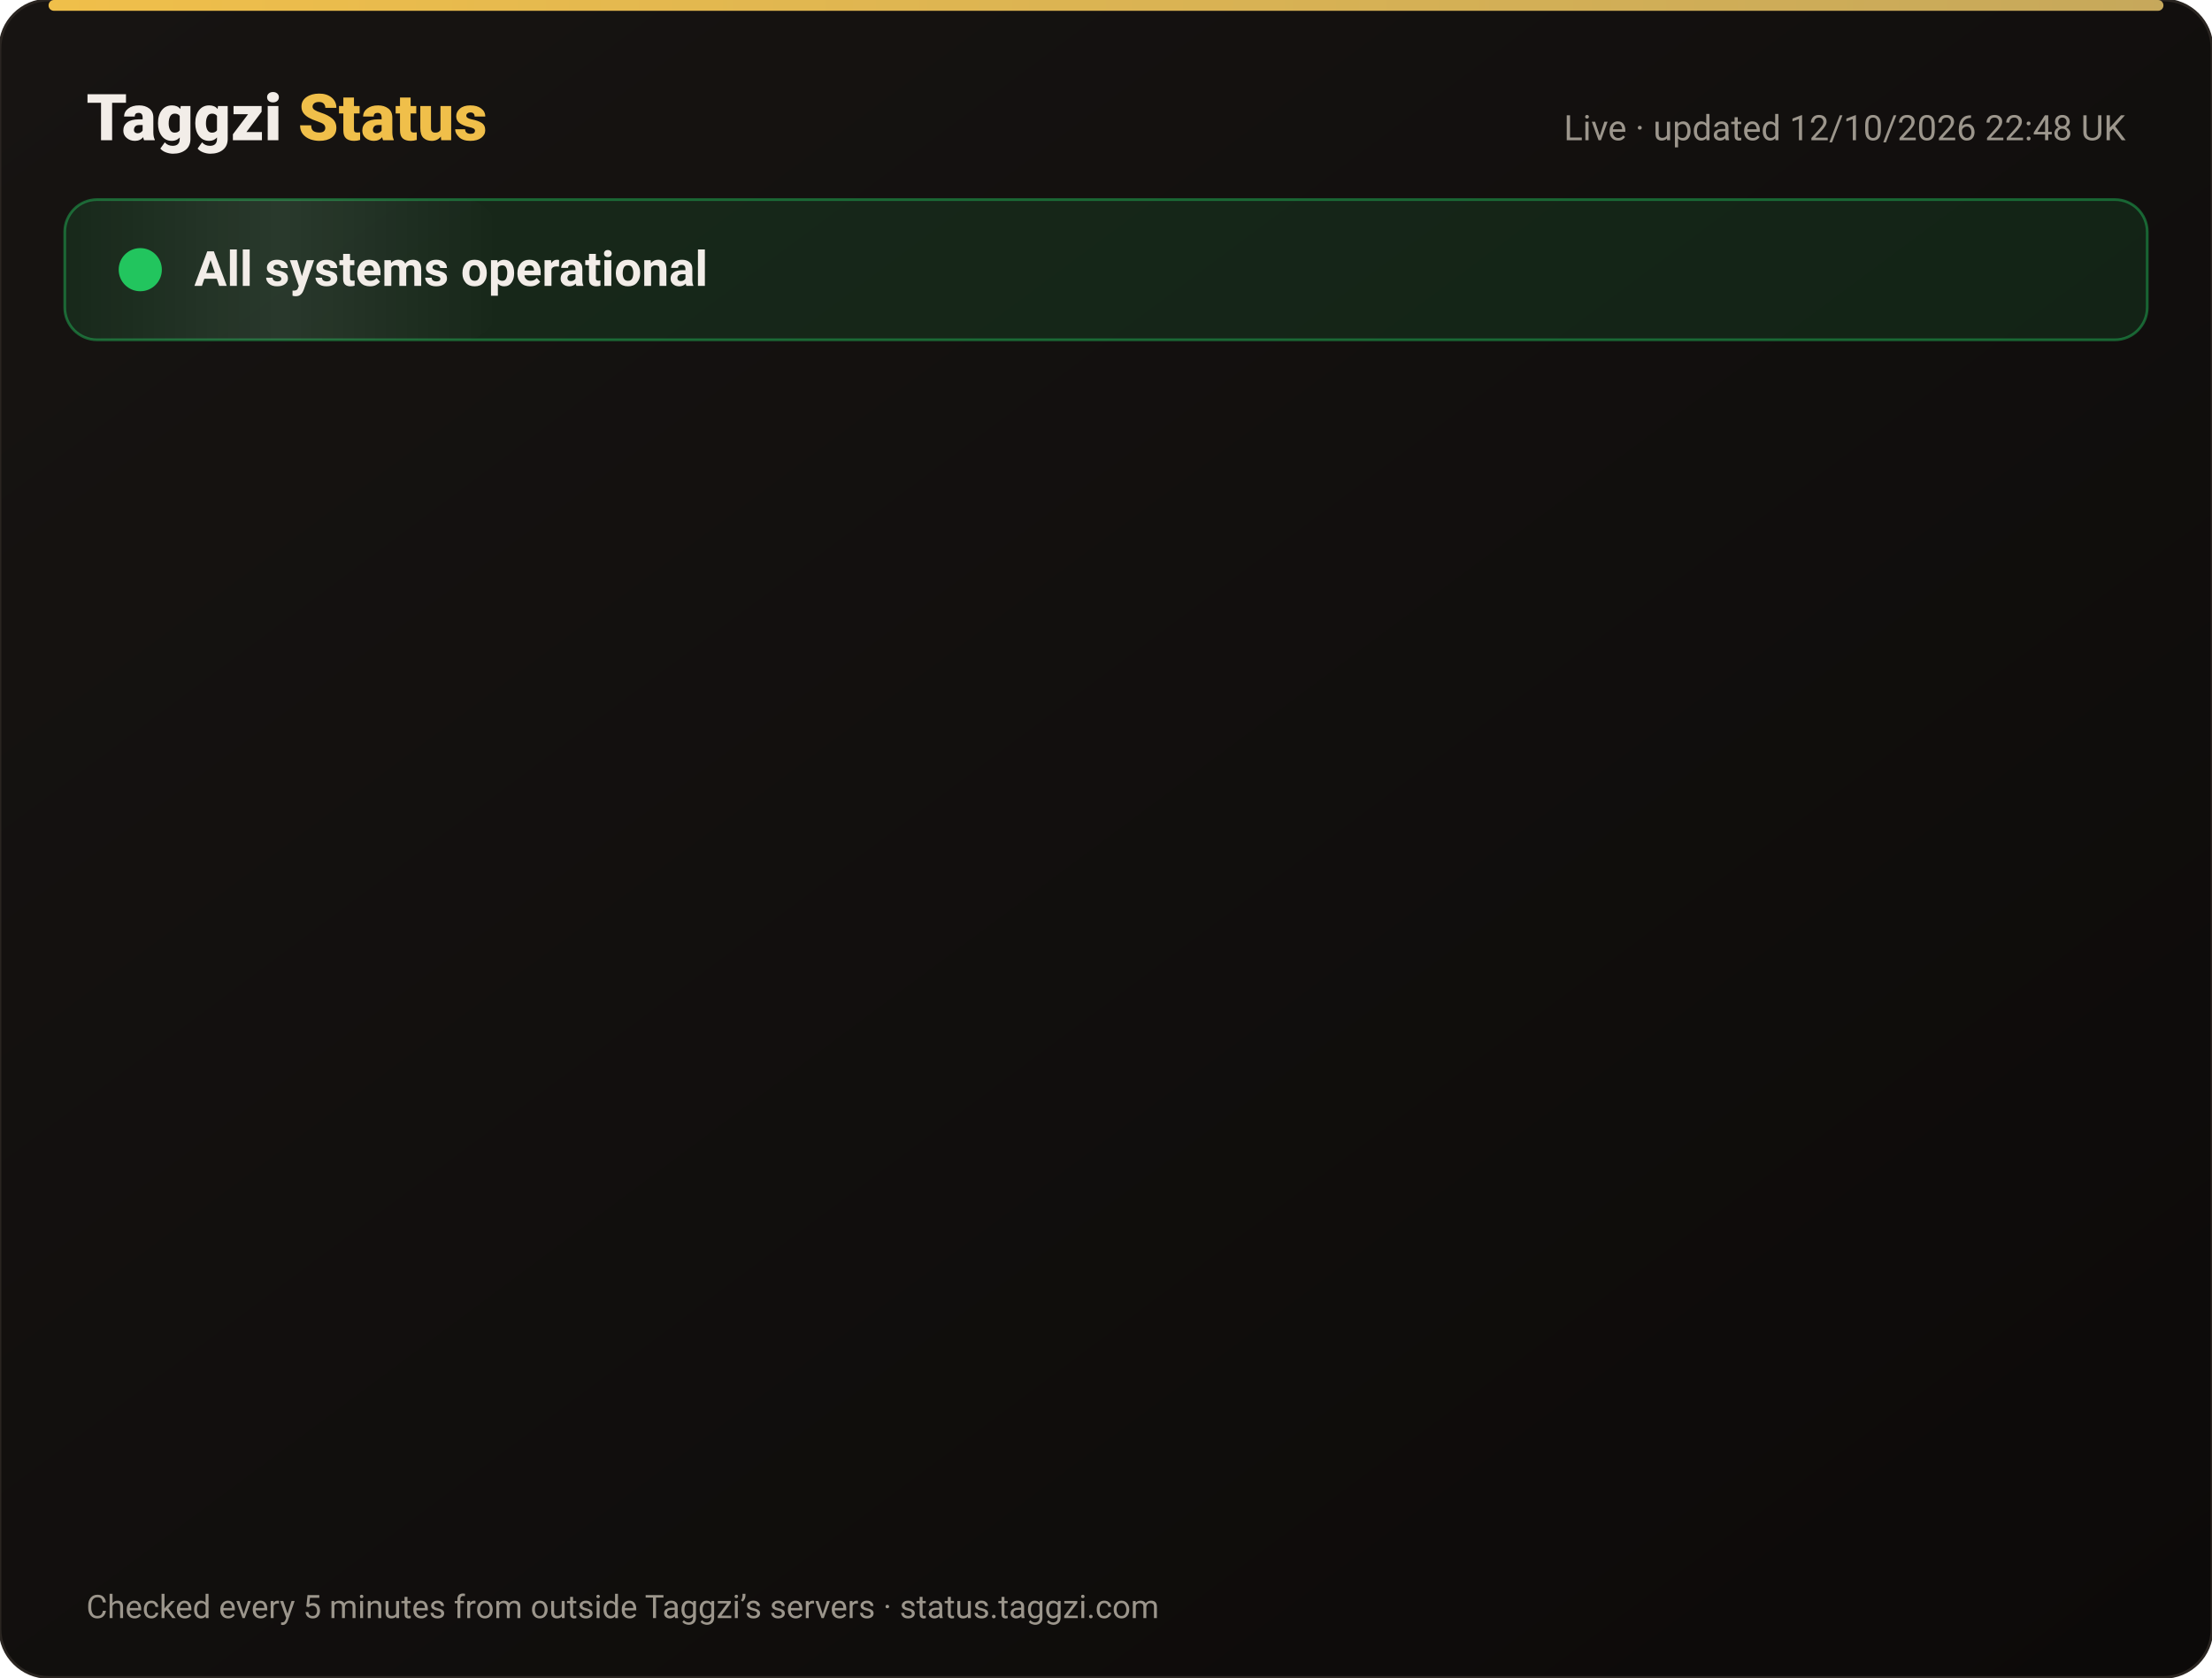
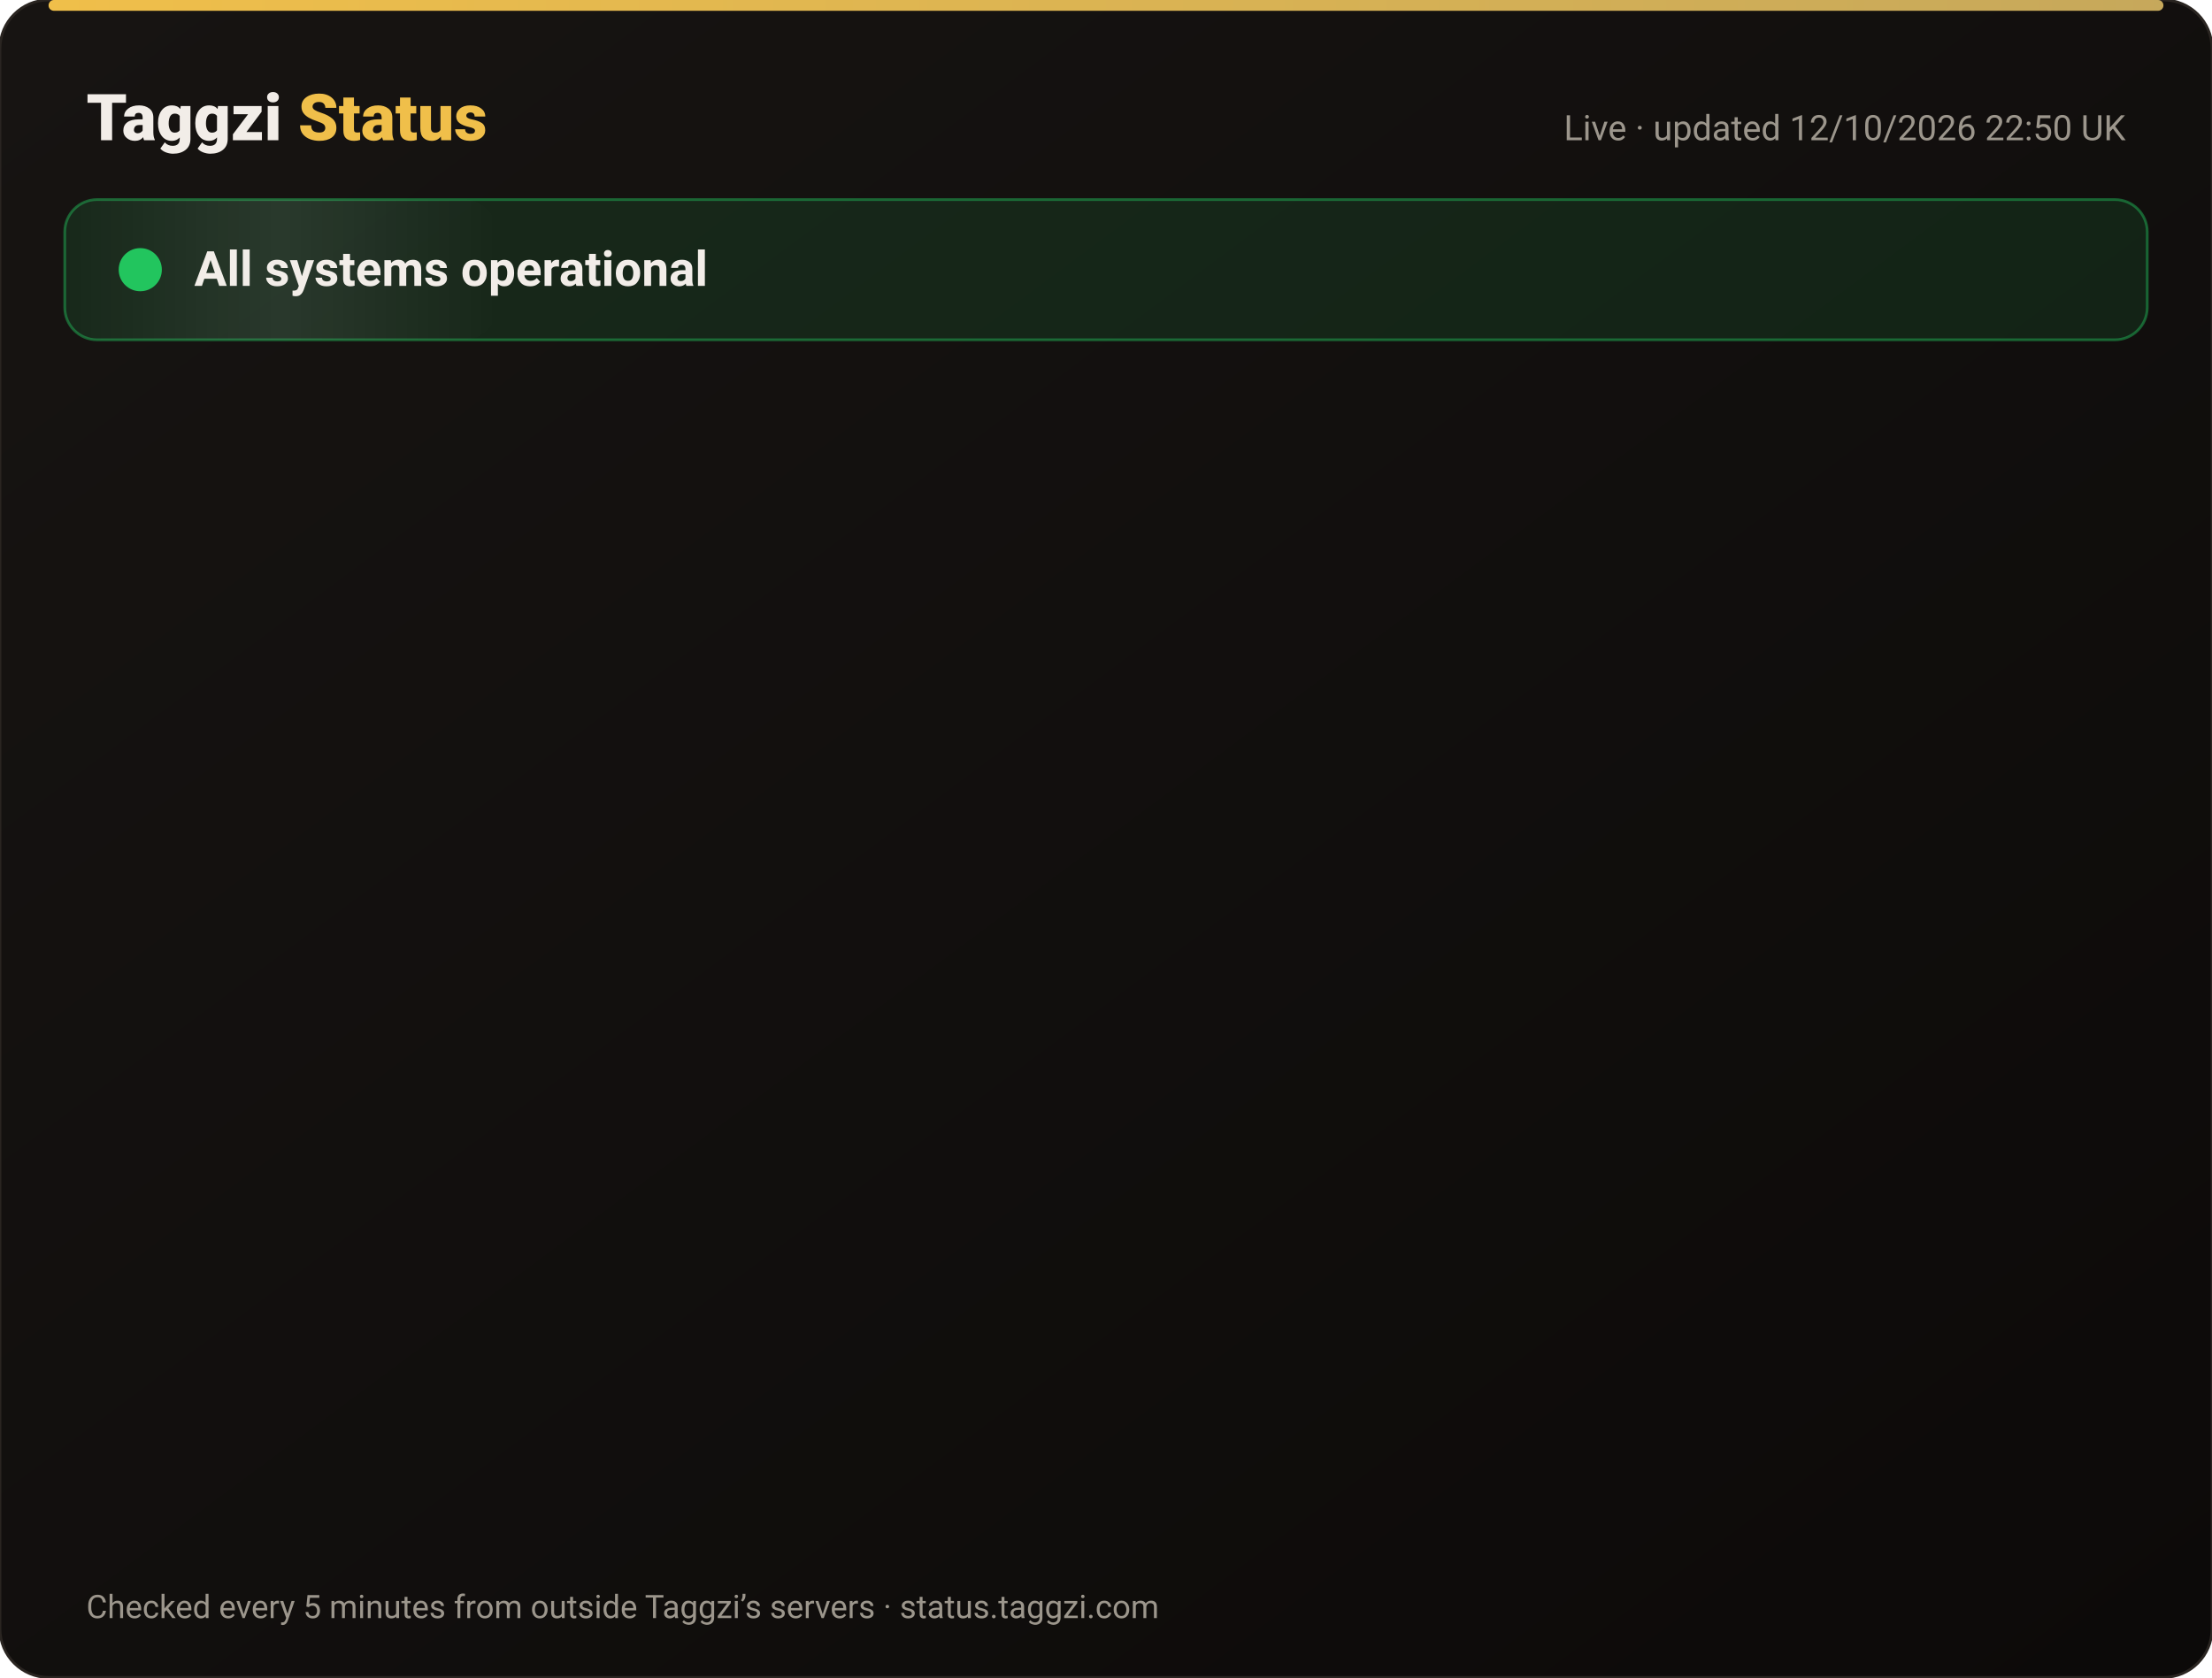
<svg xmlns="http://www.w3.org/2000/svg" width="820" height="622" viewBox="0 0 820 622" font-family="-apple-system,Segoe UI,Roboto,Helvetica,Arial,sans-serif">
  <defs>
    <linearGradient id="bg" x1="0" y1="0" x2="1" y2="1">
      <stop offset="0" stop-color="#171412" />
      <stop offset="1" stop-color="#0C0A09" />
    </linearGradient>
    <linearGradient id="gold" x1="0" x2="1">
      <stop offset="0" stop-color="#F0BF4A" />
      <stop offset="1" stop-color="#c6a85b" />
    </linearGradient>
    <linearGradient id="shine" x1="0" x2="1">
      <stop offset="0" stop-color="#fff" stop-opacity="0" />
      <stop offset=".5" stop-color="#fff" stop-opacity=".08" />
      <stop offset="1" stop-color="#fff" stop-opacity="0" />
    </linearGradient>
  </defs>
  <rect width="820" height="622" rx="18" fill="url(#bg)" stroke="#2a2521" />
  <rect x="18" y="0" width="784" height="4" rx="2" fill="url(#gold)" />
  <text x="32" y="52" font-size="24" font-weight="800" fill="#F2EDE8">Taggzi <tspan fill="#F0BF4A">Status</tspan>
  </text>
-   <text x="788" y="52" font-size="13" fill="#9C968C" text-anchor="end">Live · updated 12/10/2026 22:48 UK</text>
+   <text x="788" y="52" font-size="13" fill="#9C968C" text-anchor="end">Live · updated 12/10/2026 22:50 UK</text>
  <rect x="24" y="74" width="772" height="52" rx="12" fill="#22c55e" fill-opacity=".12" stroke="#22c55e" stroke-opacity=".45" />
  <rect x="24" y="74" width="160" height="52" rx="12" fill="url(#shine)">
    <animate attributeName="x" from="-160" to="820" dur="4s" repeatCount="indefinite" />
  </rect>
  <circle cx="52" cy="100" r="7" fill="#22c55e" />
  <circle cx="52" cy="100" r="7" fill="none" stroke="#22c55e" stroke-width="2">
    <animate attributeName="r" values="7;15;7" dur="2s" repeatCount="indefinite" />
    <animate attributeName="opacity" values=".9;0;.9" dur="2s" repeatCount="indefinite" />
  </circle>
  <text x="72" y="106" font-size="18" font-weight="700" fill="#F2EDE8">All systems operational</text>
  <g opacity="0">
    <animate attributeName="opacity" from="0" to="1" begin="0.00s" dur=".6s" fill="freeze" />
    <line x1="32" y1="188" x2="788" y2="188" stroke="#2a2521" />
    <circle cx="44" cy="166" r="6" fill="#22c55e">
      <animate attributeName="opacity" values="1;.45;1" dur="2.4s" begin="0.00s" repeatCount="indefinite" />
    </circle>
    <text x="62" y="171" font-size="15" font-weight="650" fill="#F2EDE8">Website</text>
    <text x="630" y="171" font-size="13" fill="#9C968C" text-anchor="end">100.00% uptime</text>
    <rect x="648" y="154" width="140" height="24" rx="12" fill="#22c55e" fill-opacity=".14" stroke="#22c55e" stroke-opacity=".5" />
    <text x="718" y="171" font-size="12" font-weight="700" fill="#22c55e" text-anchor="middle">Operational</text>
  </g>
  <g opacity="0">
    <animate attributeName="opacity" from="0" to="1" begin="0.15s" dur=".6s" fill="freeze" />
    <line x1="32" y1="234" x2="788" y2="234" stroke="#2a2521" />
    <circle cx="44" cy="212" r="6" fill="#22c55e">
      <animate attributeName="opacity" values="1;.45;1" dur="2.4s" begin="0.15s" repeatCount="indefinite" />
    </circle>
    <text x="62" y="217" font-size="15" font-weight="650" fill="#F2EDE8">Tag scans</text>
    <text x="630" y="217" font-size="13" fill="#9C968C" text-anchor="end">100.00% uptime</text>
    <rect x="648" y="200" width="140" height="24" rx="12" fill="#22c55e" fill-opacity=".14" stroke="#22c55e" stroke-opacity=".5" />
    <text x="718" y="217" font-size="12" font-weight="700" fill="#22c55e" text-anchor="middle">Operational</text>
  </g>
  <g opacity="0">
    <animate attributeName="opacity" from="0" to="1" begin="0.30s" dur=".6s" fill="freeze" />
    <line x1="32" y1="280" x2="788" y2="280" stroke="#2a2521" />
    <circle cx="44" cy="258" r="6" fill="#22c55e">
      <animate attributeName="opacity" values="1;.45;1" dur="2.4s" begin="0.30s" repeatCount="indefinite" />
    </circle>
    <text x="62" y="263" font-size="15" font-weight="650" fill="#F2EDE8">Manual tag lookup</text>
    <text x="630" y="263" font-size="13" fill="#9C968C" text-anchor="end">100.00% uptime</text>
    <rect x="648" y="246" width="140" height="24" rx="12" fill="#22c55e" fill-opacity=".14" stroke="#22c55e" stroke-opacity=".5" />
    <text x="718" y="263" font-size="12" font-weight="700" fill="#22c55e" text-anchor="middle">Operational</text>
  </g>
  <g opacity="0">
    <animate attributeName="opacity" from="0" to="1" begin="0.45s" dur=".6s" fill="freeze" />
    <line x1="32" y1="326" x2="788" y2="326" stroke="#2a2521" />
    <circle cx="44" cy="304" r="6" fill="#22c55e">
      <animate attributeName="opacity" values="1;.45;1" dur="2.4s" begin="0.45s" repeatCount="indefinite" />
    </circle>
    <text x="62" y="309" font-size="15" font-weight="650" fill="#F2EDE8">App &amp; login</text>
    <text x="630" y="309" font-size="13" fill="#9C968C" text-anchor="end">100.00% uptime</text>
    <rect x="648" y="292" width="140" height="24" rx="12" fill="#22c55e" fill-opacity=".14" stroke="#22c55e" stroke-opacity=".5" />
    <text x="718" y="309" font-size="12" font-weight="700" fill="#22c55e" text-anchor="middle">Operational</text>
  </g>
  <g opacity="0">
    <animate attributeName="opacity" from="0" to="1" begin="0.60s" dur=".6s" fill="freeze" />
    <line x1="32" y1="372" x2="788" y2="372" stroke="#2a2521" />
    <circle cx="44" cy="350" r="6" fill="#22c55e">
      <animate attributeName="opacity" values="1;.45;1" dur="2.4s" begin="0.60s" repeatCount="indefinite" />
    </circle>
    <text x="62" y="355" font-size="15" font-weight="650" fill="#F2EDE8">Community alerts</text>
    <text x="630" y="355" font-size="13" fill="#9C968C" text-anchor="end">100.00% uptime</text>
    <rect x="648" y="338" width="140" height="24" rx="12" fill="#22c55e" fill-opacity=".14" stroke="#22c55e" stroke-opacity=".5" />
    <text x="718" y="355" font-size="12" font-weight="700" fill="#22c55e" text-anchor="middle">Operational</text>
  </g>
  <g opacity="0">
    <animate attributeName="opacity" from="0" to="1" begin="0.75s" dur=".6s" fill="freeze" />
    <line x1="32" y1="418" x2="788" y2="418" stroke="#2a2521" />
    <circle cx="44" cy="396" r="6" fill="#22c55e">
      <animate attributeName="opacity" values="1;.45;1" dur="2.4s" begin="0.75s" repeatCount="indefinite" />
    </circle>
    <text x="62" y="401" font-size="15" font-weight="650" fill="#F2EDE8">Private calling</text>
    <text x="630" y="401" font-size="13" fill="#9C968C" text-anchor="end">100.00% uptime</text>
    <rect x="648" y="384" width="140" height="24" rx="12" fill="#22c55e" fill-opacity=".14" stroke="#22c55e" stroke-opacity=".5" />
    <text x="718" y="401" font-size="12" font-weight="700" fill="#22c55e" text-anchor="middle">Operational</text>
  </g>
  <g opacity="0">
    <animate attributeName="opacity" from="0" to="1" begin="0.90s" dur=".6s" fill="freeze" />
    <line x1="32" y1="464" x2="788" y2="464" stroke="#2a2521" />
    <circle cx="44" cy="442" r="6" fill="#22c55e">
      <animate attributeName="opacity" values="1;.45;1" dur="2.4s" begin="0.90s" repeatCount="indefinite" />
    </circle>
    <text x="62" y="447" font-size="15" font-weight="650" fill="#F2EDE8">Payments</text>
    <text x="630" y="447" font-size="13" fill="#9C968C" text-anchor="end">99.97% uptime</text>
    <rect x="648" y="430" width="140" height="24" rx="12" fill="#22c55e" fill-opacity=".14" stroke="#22c55e" stroke-opacity=".5" />
    <text x="718" y="447" font-size="12" font-weight="700" fill="#22c55e" text-anchor="middle">Operational</text>
  </g>
  <g opacity="0">
    <animate attributeName="opacity" from="0" to="1" begin="1.05s" dur=".6s" fill="freeze" />
    <line x1="32" y1="510" x2="788" y2="510" stroke="#2a2521" />
    <circle cx="44" cy="488" r="6" fill="#22c55e">
      <animate attributeName="opacity" values="1;.45;1" dur="2.4s" begin="1.05s" repeatCount="indefinite" />
    </circle>
    <text x="62" y="493" font-size="15" font-weight="650" fill="#F2EDE8">Email &amp; support</text>
    <text x="630" y="493" font-size="13" fill="#9C968C" text-anchor="end">100.00% uptime</text>
    <rect x="648" y="476" width="140" height="24" rx="12" fill="#22c55e" fill-opacity=".14" stroke="#22c55e" stroke-opacity=".5" />
    <text x="718" y="493" font-size="12" font-weight="700" fill="#22c55e" text-anchor="middle">Operational</text>
  </g>
  <g opacity="0">
    <animate attributeName="opacity" from="0" to="1" begin="1.20s" dur=".6s" fill="freeze" />
    <line x1="32" y1="556" x2="788" y2="556" stroke="#2a2521" />
    <circle cx="44" cy="534" r="6" fill="#22c55e">
      <animate attributeName="opacity" values="1;.45;1" dur="2.4s" begin="1.20s" repeatCount="indefinite" />
    </circle>
    <text x="62" y="539" font-size="15" font-weight="650" fill="#F2EDE8">Secure connection (SSL)</text>
    <text x="630" y="539" font-size="13" fill="#9C968C" text-anchor="end">100.00% uptime</text>
    <rect x="648" y="522" width="140" height="24" rx="12" fill="#22c55e" fill-opacity=".14" stroke="#22c55e" stroke-opacity=".5" />
    <text x="718" y="539" font-size="12" font-weight="700" fill="#22c55e" text-anchor="middle">Operational</text>
  </g>
  <text x="32" y="600" font-size="12" fill="#9C968C">Checked every 5 minutes from outside Taggzi’s servers · status.taggzi.com</text>
</svg>
